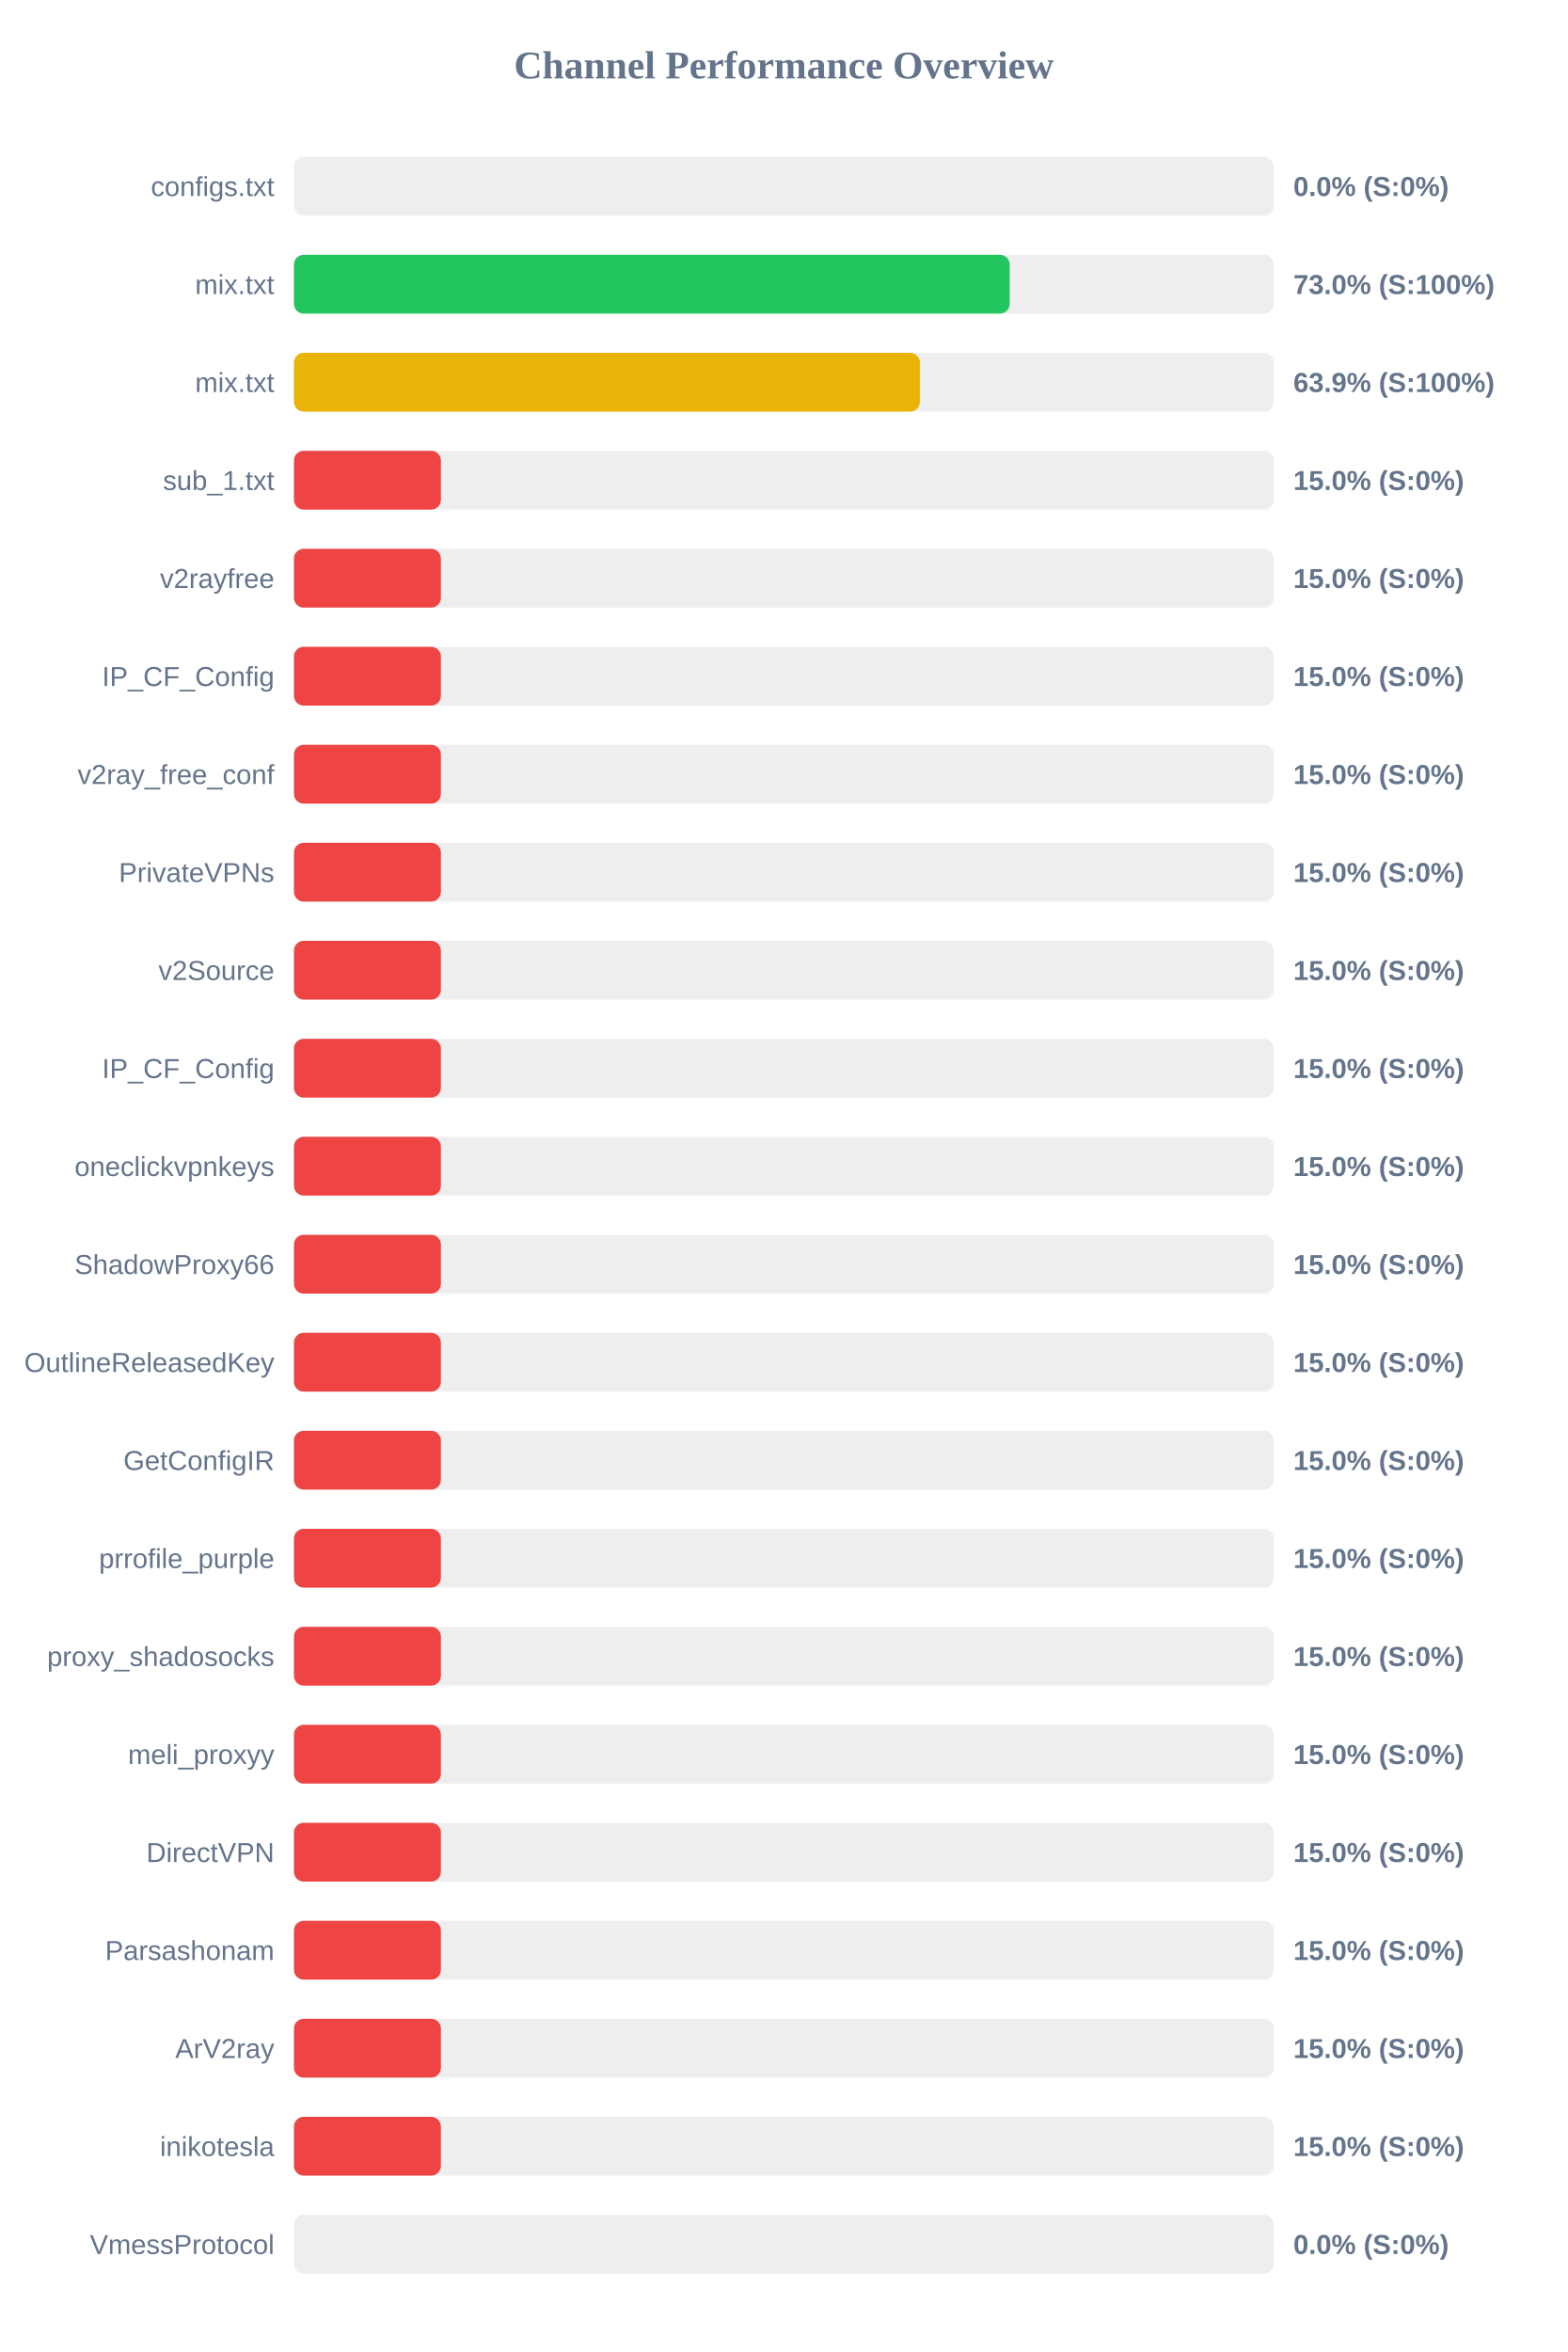
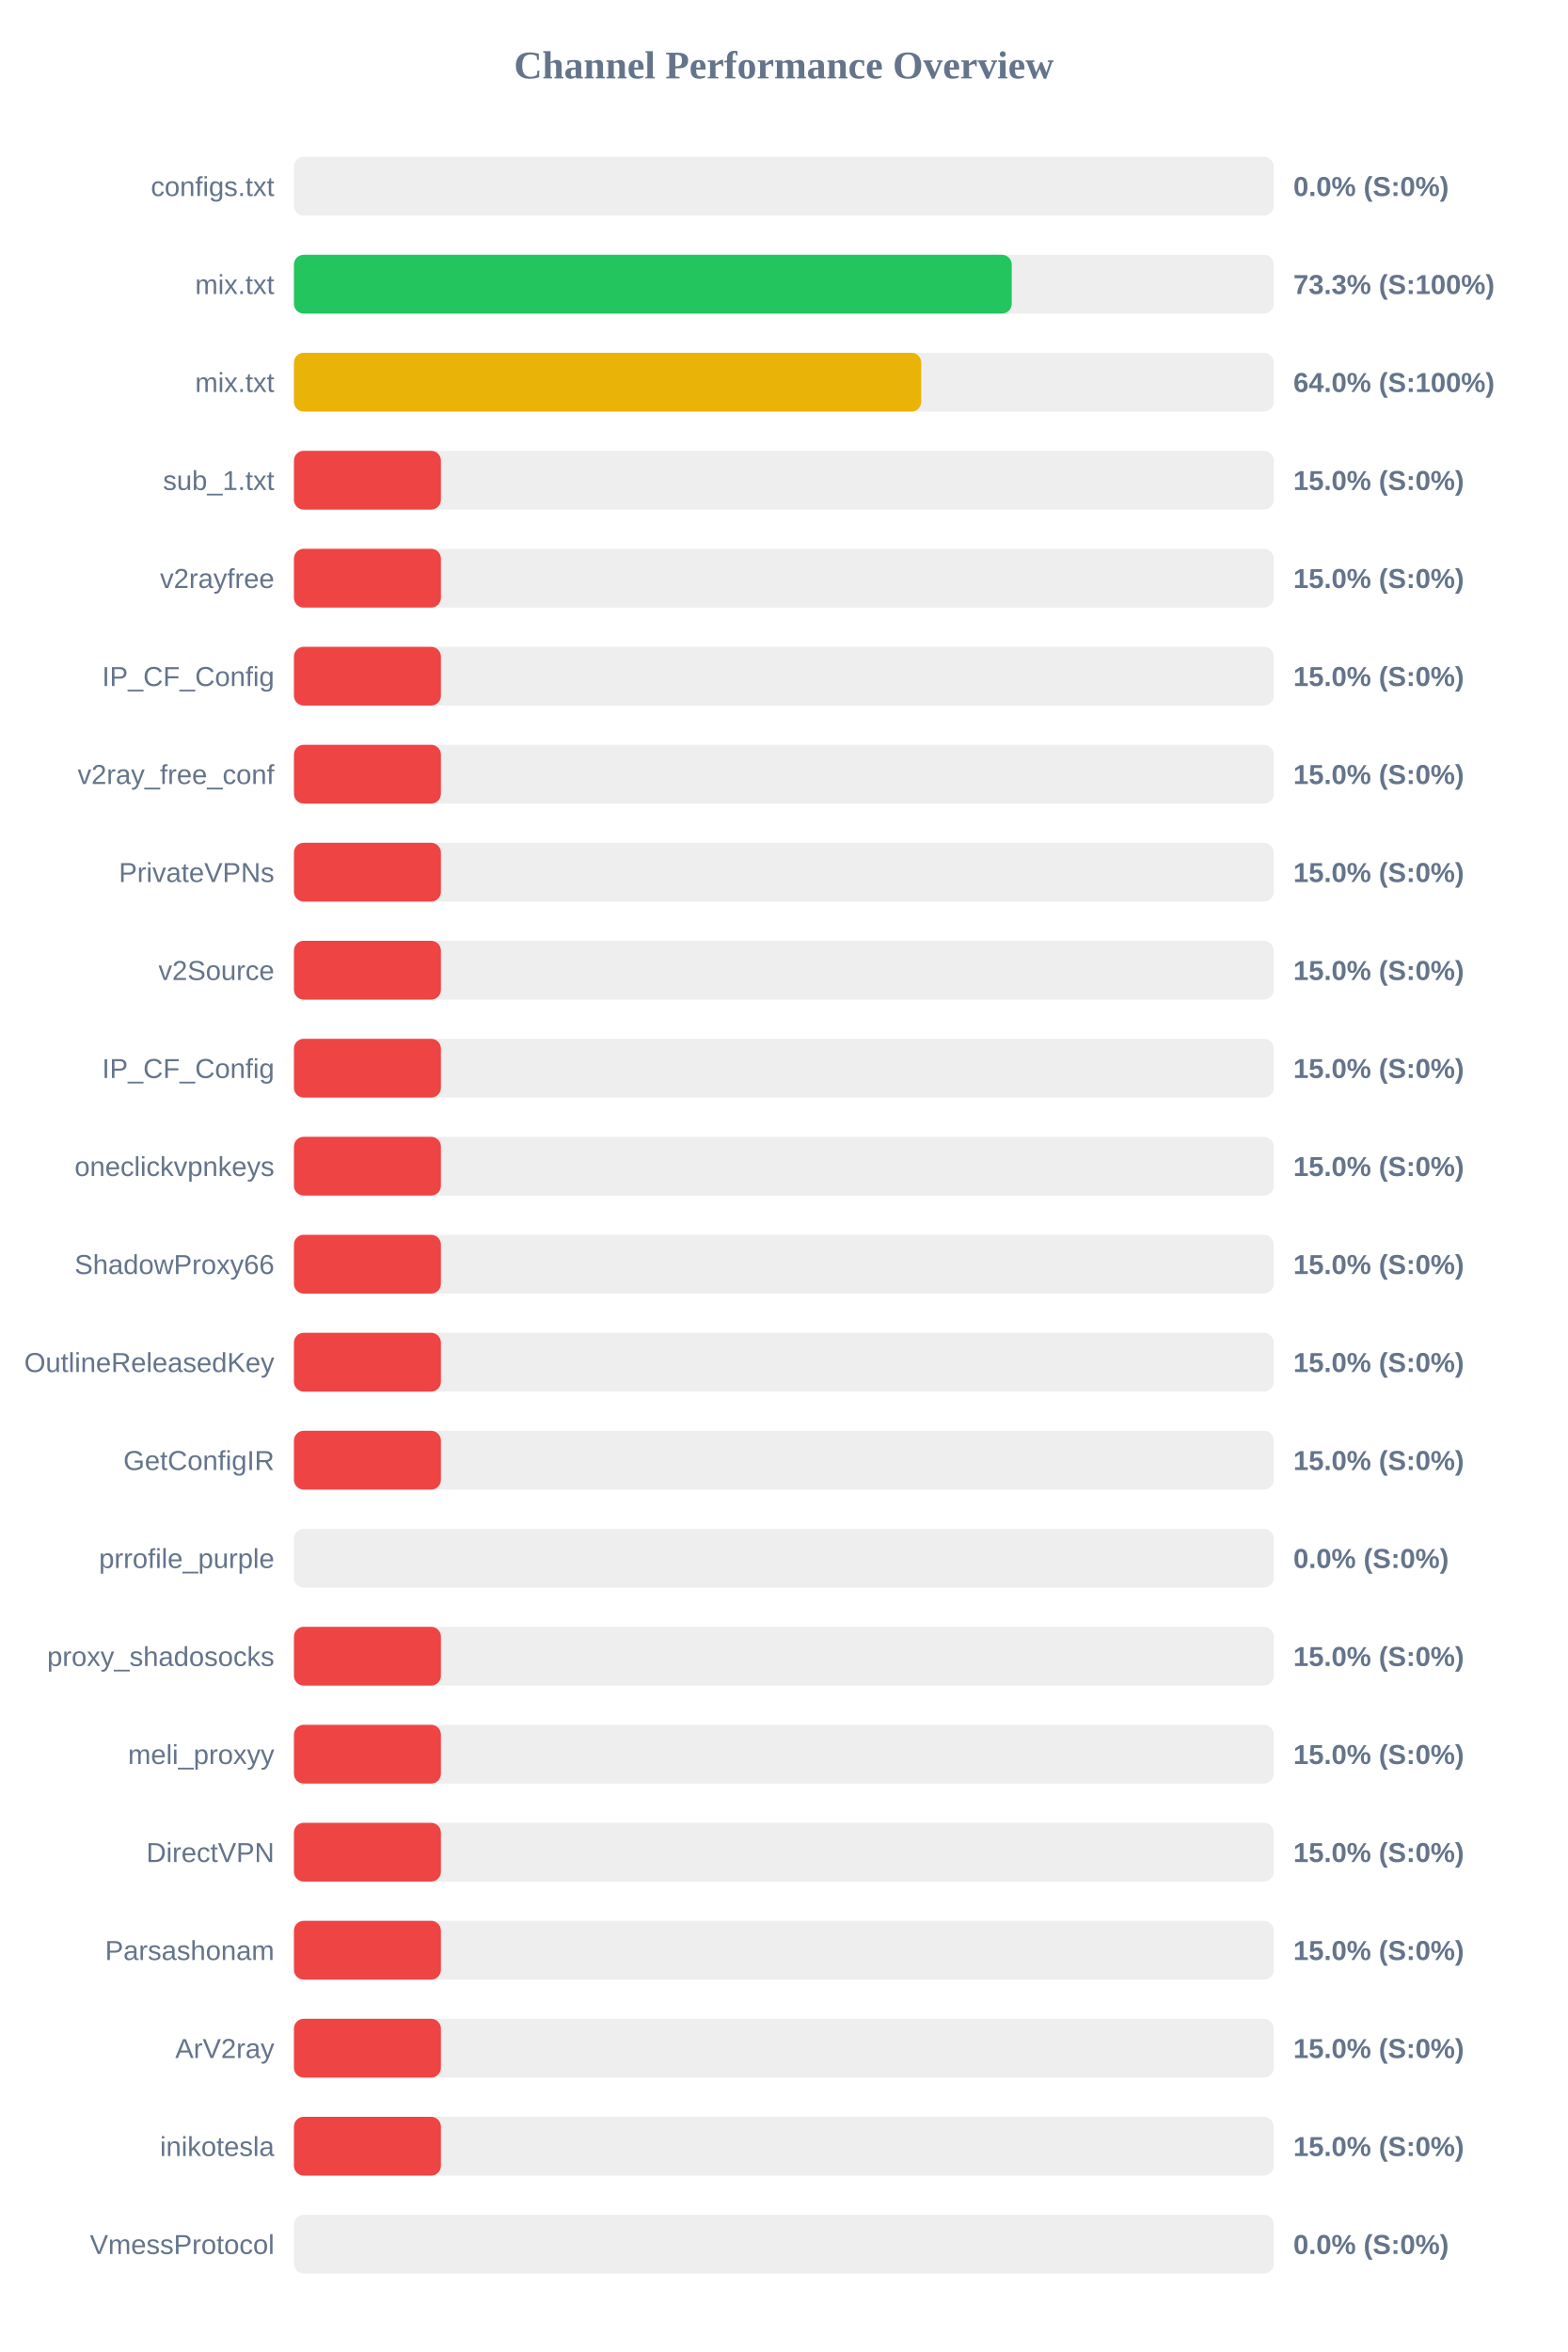
<svg xmlns="http://www.w3.org/2000/svg" width="800" height="1200" version="1.1">
  <style>
        .row { font: 14px Arial; fill: #64748b; }
        .score { font: bold 14px Arial; fill: #64748b; }
    </style>
  <text x="400" y="40" text-anchor="middle" font-size="20px" font-weight="bold" fill="#64748b">Channel Performance Overview</text>
  <rect x="150" y="80" width="500" height="30" fill="#eee" rx="5" />
  <rect x="150" y="80" width="0.0" height="30" fill="#ef4444" rx="5" />
  <text x="140" y="100" text-anchor="end" class="row">configs.txt</text>
  <text x="660" y="100" text-anchor="start" class="score">0.0% (S:0%)</text>
  <rect x="150" y="130" width="500" height="30" fill="#eee" rx="5" />
-   <rect x="150" y="130" width="365.25" height="30" fill="#22c55e" rx="5" />
+   <rect x="150" y="130" width="366.3" height="30" fill="#22c55e" rx="5" />
  <text x="140" y="150" text-anchor="end" class="row">mix.txt</text>
-   <text x="660" y="150" text-anchor="start" class="score">73.0% (S:100%)</text>
+   <text x="660" y="150" text-anchor="start" class="score">73.3% (S:100%)</text>
  <rect x="150" y="180" width="500" height="30" fill="#eee" rx="5" />
-   <rect x="150" y="180" width="319.4" height="30" fill="#eab308" rx="5" />
+   <rect x="150" y="180" width="320.1" height="30" fill="#eab308" rx="5" />
  <text x="140" y="200" text-anchor="end" class="row">mix.txt</text>
-   <text x="660" y="200" text-anchor="start" class="score">63.9% (S:100%)</text>
+   <text x="660" y="200" text-anchor="start" class="score">64.0% (S:100%)</text>
  <rect x="150" y="230" width="500" height="30" fill="#eee" rx="5" />
  <rect x="150" y="230" width="75.0" height="30" fill="#ef4444" rx="5" />
  <text x="140" y="250" text-anchor="end" class="row">sub_1.txt</text>
  <text x="660" y="250" text-anchor="start" class="score">15.0% (S:0%)</text>
  <rect x="150" y="280" width="500" height="30" fill="#eee" rx="5" />
  <rect x="150" y="280" width="75.0" height="30" fill="#ef4444" rx="5" />
  <text x="140" y="300" text-anchor="end" class="row">v2rayfree</text>
  <text x="660" y="300" text-anchor="start" class="score">15.0% (S:0%)</text>
  <rect x="150" y="330" width="500" height="30" fill="#eee" rx="5" />
  <rect x="150" y="330" width="75.0" height="30" fill="#ef4444" rx="5" />
  <text x="140" y="350" text-anchor="end" class="row">IP_CF_Config</text>
  <text x="660" y="350" text-anchor="start" class="score">15.0% (S:0%)</text>
  <rect x="150" y="380" width="500" height="30" fill="#eee" rx="5" />
  <rect x="150" y="380" width="75.0" height="30" fill="#ef4444" rx="5" />
  <text x="140" y="400" text-anchor="end" class="row">v2ray_free_conf</text>
  <text x="660" y="400" text-anchor="start" class="score">15.0% (S:0%)</text>
  <rect x="150" y="430" width="500" height="30" fill="#eee" rx="5" />
  <rect x="150" y="430" width="75.0" height="30" fill="#ef4444" rx="5" />
  <text x="140" y="450" text-anchor="end" class="row">PrivateVPNs</text>
  <text x="660" y="450" text-anchor="start" class="score">15.0% (S:0%)</text>
  <rect x="150" y="480" width="500" height="30" fill="#eee" rx="5" />
  <rect x="150" y="480" width="75.0" height="30" fill="#ef4444" rx="5" />
  <text x="140" y="500" text-anchor="end" class="row">v2Source</text>
  <text x="660" y="500" text-anchor="start" class="score">15.0% (S:0%)</text>
  <rect x="150" y="530" width="500" height="30" fill="#eee" rx="5" />
  <rect x="150" y="530" width="75.0" height="30" fill="#ef4444" rx="5" />
  <text x="140" y="550" text-anchor="end" class="row">IP_CF_Config</text>
  <text x="660" y="550" text-anchor="start" class="score">15.0% (S:0%)</text>
  <rect x="150" y="580" width="500" height="30" fill="#eee" rx="5" />
  <rect x="150" y="580" width="75.0" height="30" fill="#ef4444" rx="5" />
  <text x="140" y="600" text-anchor="end" class="row">oneclickvpnkeys</text>
  <text x="660" y="600" text-anchor="start" class="score">15.0% (S:0%)</text>
  <rect x="150" y="630" width="500" height="30" fill="#eee" rx="5" />
  <rect x="150" y="630" width="75.0" height="30" fill="#ef4444" rx="5" />
  <text x="140" y="650" text-anchor="end" class="row">ShadowProxy66</text>
  <text x="660" y="650" text-anchor="start" class="score">15.0% (S:0%)</text>
  <rect x="150" y="680" width="500" height="30" fill="#eee" rx="5" />
  <rect x="150" y="680" width="75.0" height="30" fill="#ef4444" rx="5" />
  <text x="140" y="700" text-anchor="end" class="row">OutlineReleasedKey</text>
  <text x="660" y="700" text-anchor="start" class="score">15.0% (S:0%)</text>
  <rect x="150" y="730" width="500" height="30" fill="#eee" rx="5" />
  <rect x="150" y="730" width="75.0" height="30" fill="#ef4444" rx="5" />
  <text x="140" y="750" text-anchor="end" class="row">GetConfigIR</text>
  <text x="660" y="750" text-anchor="start" class="score">15.0% (S:0%)</text>
  <rect x="150" y="780" width="500" height="30" fill="#eee" rx="5" />
-   <rect x="150" y="780" width="75.0" height="30" fill="#ef4444" rx="5" />
+   <rect x="150" y="780" width="0.0" height="30" fill="#ef4444" rx="5" />
  <text x="140" y="800" text-anchor="end" class="row">prrofile_purple</text>
-   <text x="660" y="800" text-anchor="start" class="score">15.0% (S:0%)</text>
+   <text x="660" y="800" text-anchor="start" class="score">0.0% (S:0%)</text>
  <rect x="150" y="830" width="500" height="30" fill="#eee" rx="5" />
  <rect x="150" y="830" width="75.0" height="30" fill="#ef4444" rx="5" />
  <text x="140" y="850" text-anchor="end" class="row">proxy_shadosocks</text>
  <text x="660" y="850" text-anchor="start" class="score">15.0% (S:0%)</text>
  <rect x="150" y="880" width="500" height="30" fill="#eee" rx="5" />
  <rect x="150" y="880" width="75.0" height="30" fill="#ef4444" rx="5" />
  <text x="140" y="900" text-anchor="end" class="row">meli_proxyy</text>
  <text x="660" y="900" text-anchor="start" class="score">15.0% (S:0%)</text>
  <rect x="150" y="930" width="500" height="30" fill="#eee" rx="5" />
  <rect x="150" y="930" width="75.0" height="30" fill="#ef4444" rx="5" />
  <text x="140" y="950" text-anchor="end" class="row">DirectVPN</text>
  <text x="660" y="950" text-anchor="start" class="score">15.0% (S:0%)</text>
  <rect x="150" y="980" width="500" height="30" fill="#eee" rx="5" />
  <rect x="150" y="980" width="75.0" height="30" fill="#ef4444" rx="5" />
  <text x="140" y="1000" text-anchor="end" class="row">Parsashonam</text>
  <text x="660" y="1000" text-anchor="start" class="score">15.0% (S:0%)</text>
  <rect x="150" y="1030" width="500" height="30" fill="#eee" rx="5" />
  <rect x="150" y="1030" width="75.0" height="30" fill="#ef4444" rx="5" />
  <text x="140" y="1050" text-anchor="end" class="row">ArV2ray</text>
  <text x="660" y="1050" text-anchor="start" class="score">15.0% (S:0%)</text>
  <rect x="150" y="1080" width="500" height="30" fill="#eee" rx="5" />
  <rect x="150" y="1080" width="75.0" height="30" fill="#ef4444" rx="5" />
  <text x="140" y="1100" text-anchor="end" class="row">inikotesla</text>
  <text x="660" y="1100" text-anchor="start" class="score">15.0% (S:0%)</text>
  <rect x="150" y="1130" width="500" height="30" fill="#eee" rx="5" />
  <rect x="150" y="1130" width="0.0" height="30" fill="#ef4444" rx="5" />
  <text x="140" y="1150" text-anchor="end" class="row">VmessProtocol</text>
  <text x="660" y="1150" text-anchor="start" class="score">0.0% (S:0%)</text>
</svg>
